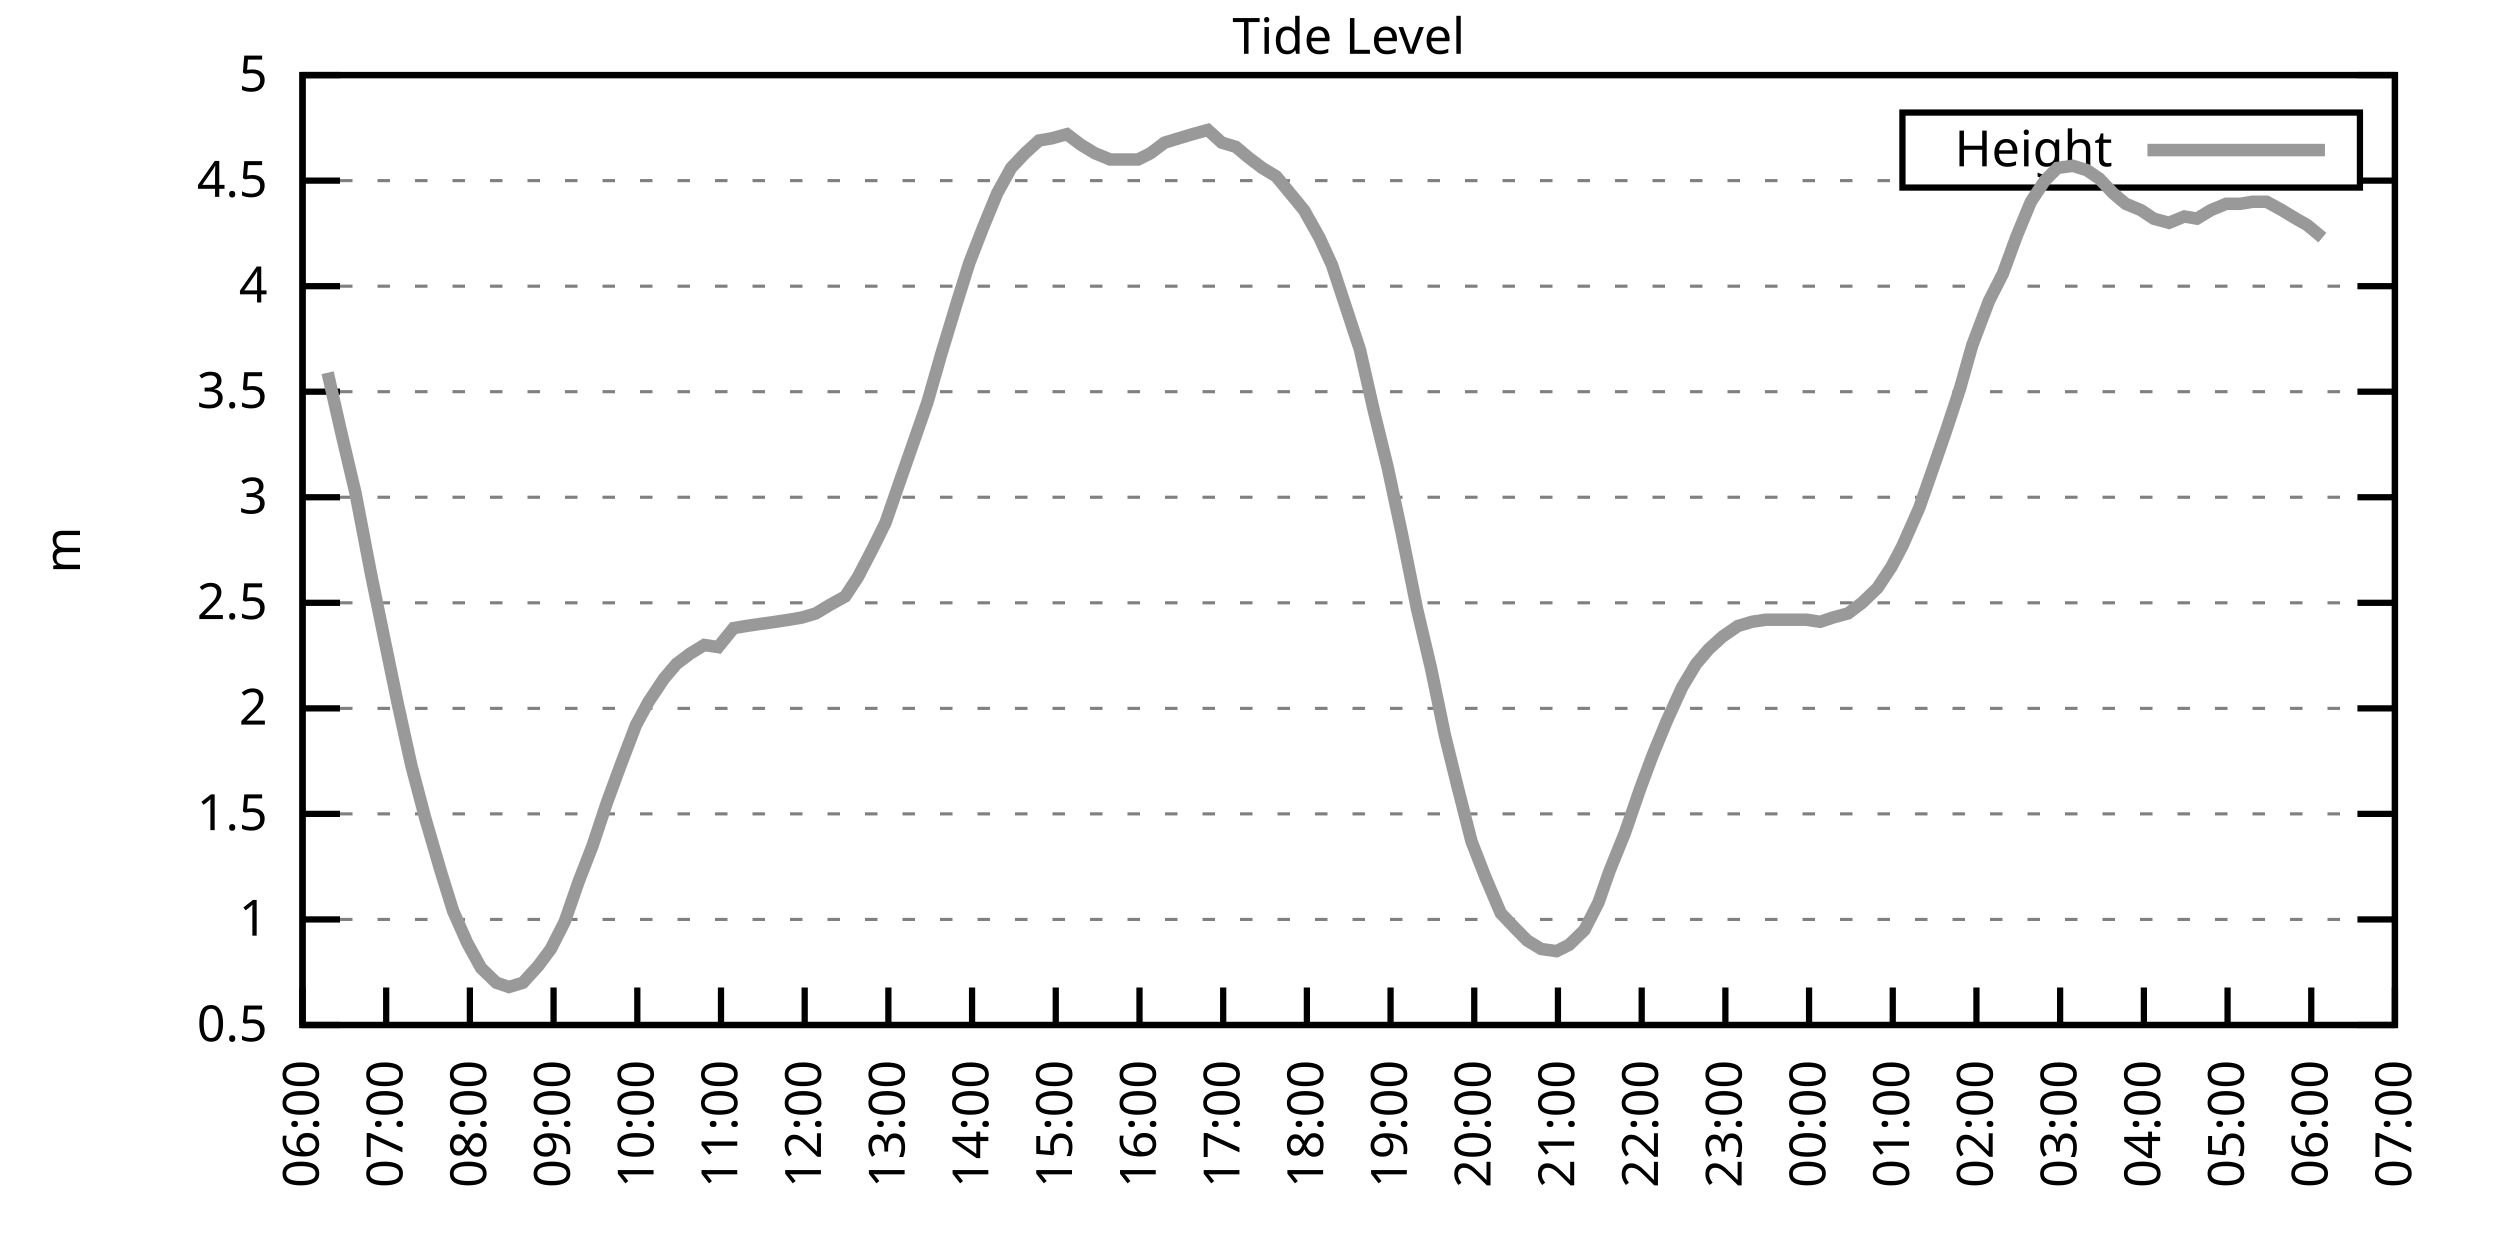
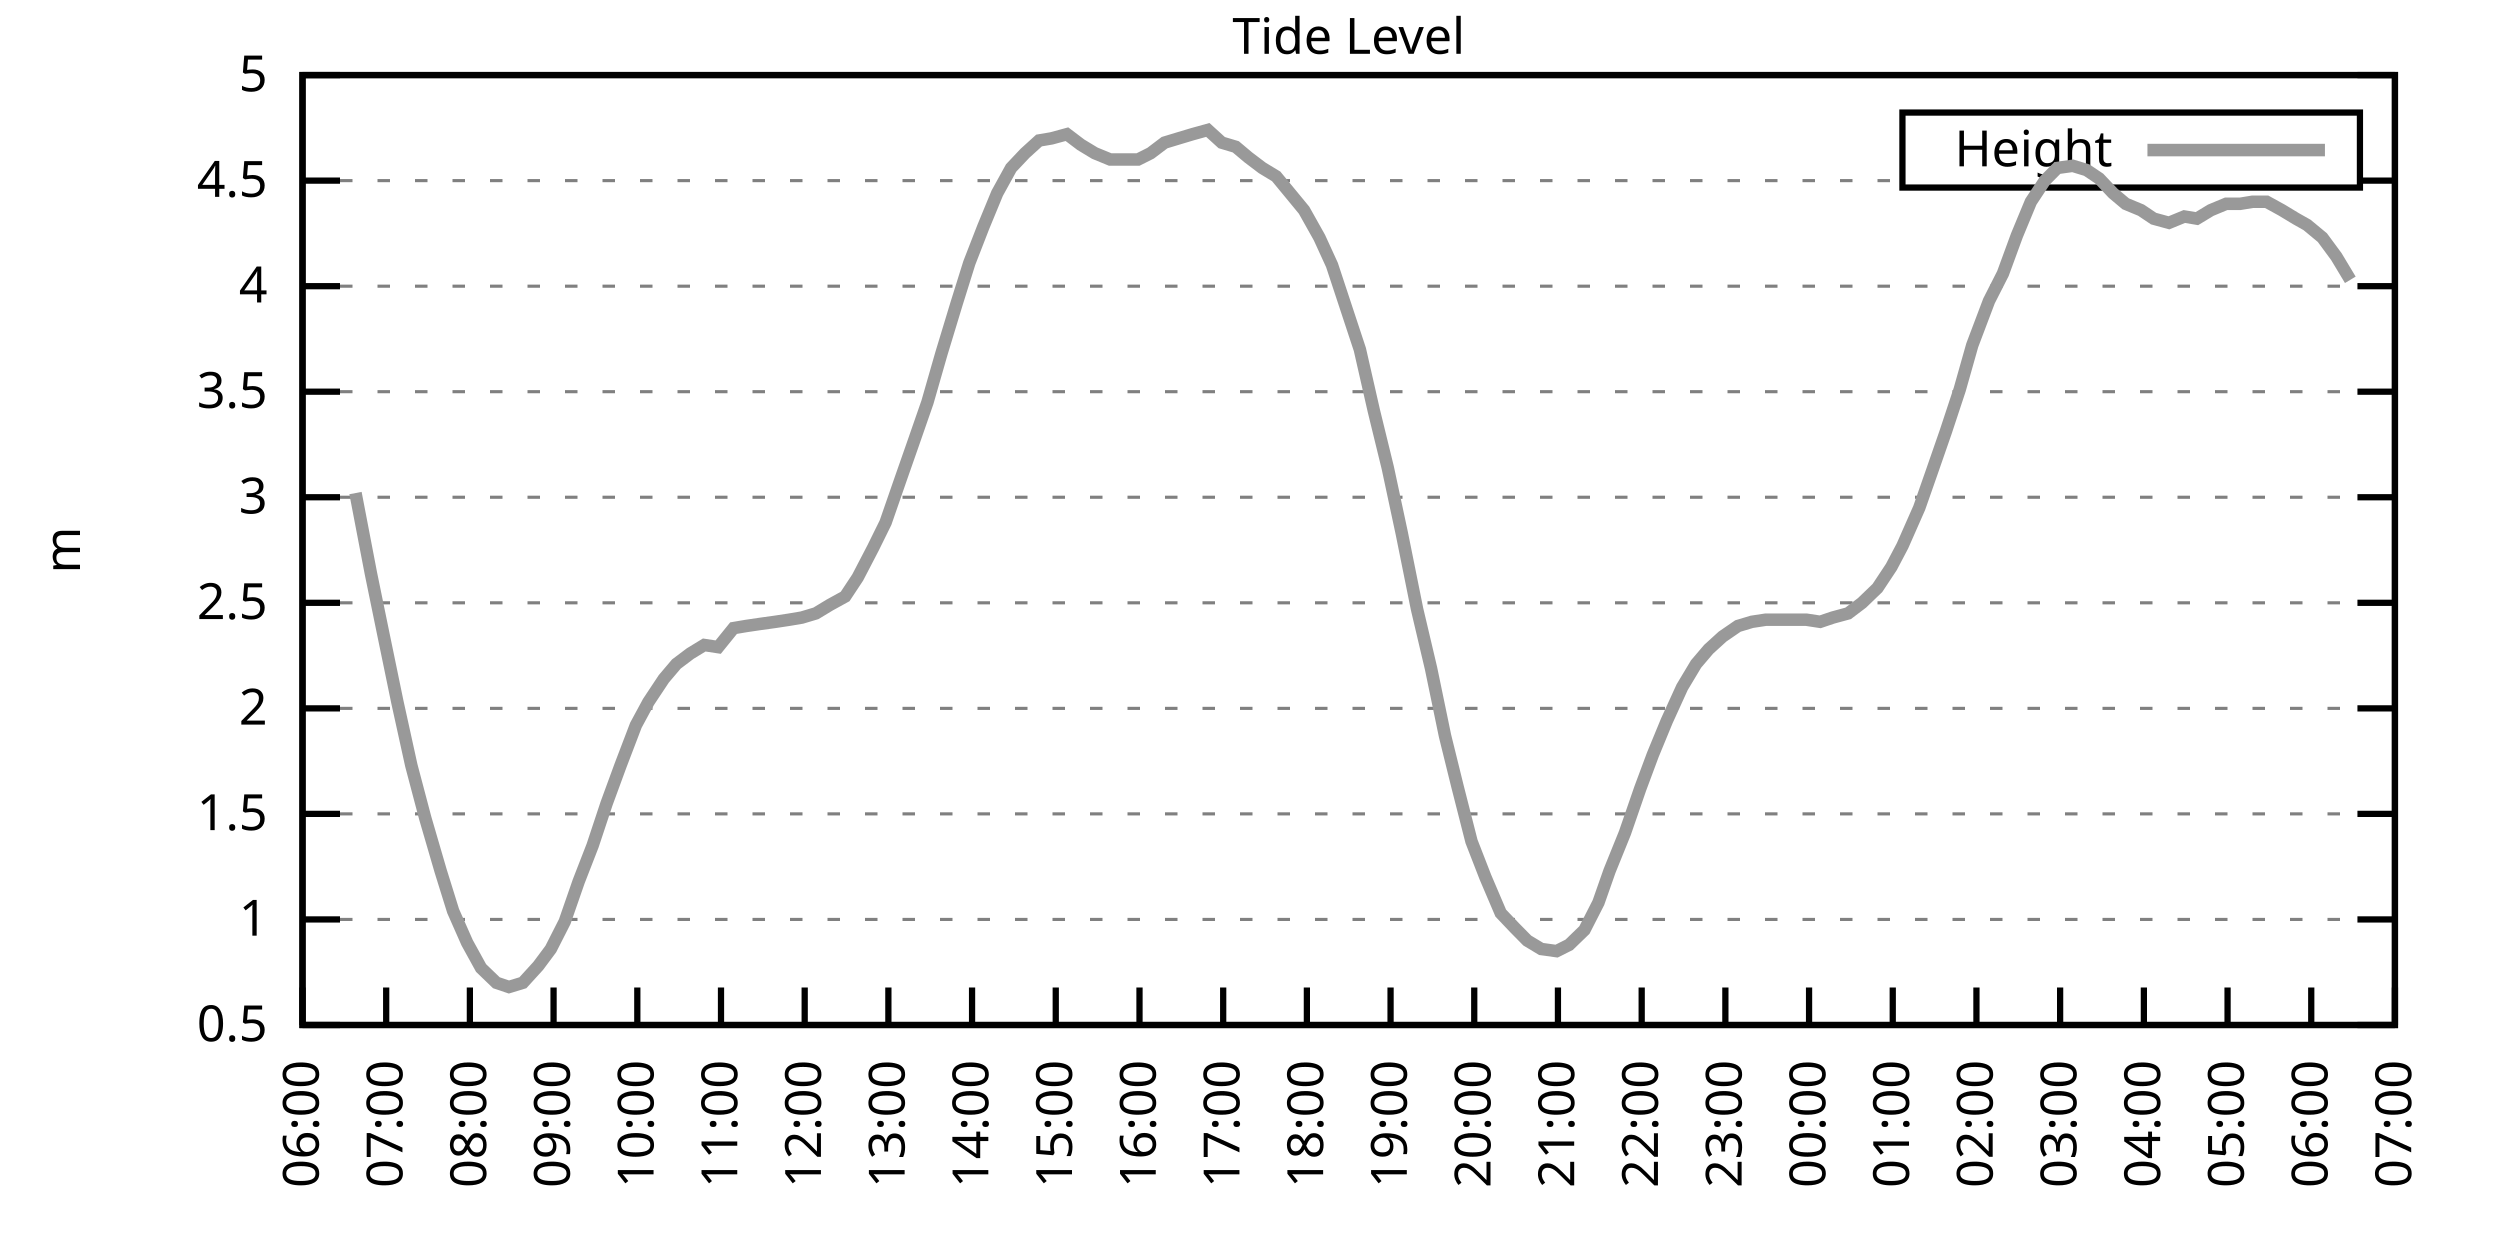
<svg xmlns="http://www.w3.org/2000/svg" xmlns:xlink="http://www.w3.org/1999/xlink" width="400" height="200" viewBox="0 0 400 200">
  <g id="gnuplot_canvas">
    <rect x="0" y="0" width="400" height="200" fill="none" />
    <defs>
      <circle id="gpDot" r="0.5" stroke-width="0.5" stroke="currentColor" />
      <path id="gpPt0" stroke-width="0.333" stroke="currentColor" d="M-1,0 h2 M0,-1 v2" />
      <path id="gpPt1" stroke-width="0.333" stroke="currentColor" d="M-1,-1 L1,1 M1,-1 L-1,1" />
      <path id="gpPt2" stroke-width="0.333" stroke="currentColor" d="M-1,0 L1,0 M0,-1 L0,1 M-1,-1 L1,1 M-1,1 L1,-1" />
      <rect id="gpPt3" stroke-width="0.333" stroke="currentColor" x="-1" y="-1" width="2" height="2" />
      <rect id="gpPt4" stroke-width="0.333" stroke="currentColor" fill="currentColor" x="-1" y="-1" width="2" height="2" />
      <circle id="gpPt5" stroke-width="0.333" stroke="currentColor" cx="0" cy="0" r="1" />
      <use xlink:href="#gpPt5" id="gpPt6" fill="currentColor" stroke="none" />
      <path id="gpPt7" stroke-width="0.333" stroke="currentColor" d="M0,-1.33 L-1.33,0.67 L1.33,0.67 z" />
      <use xlink:href="#gpPt7" id="gpPt8" fill="currentColor" stroke="none" />
      <use xlink:href="#gpPt7" id="gpPt9" stroke="currentColor" transform="rotate(180)" />
      <use xlink:href="#gpPt9" id="gpPt10" fill="currentColor" stroke="none" />
      <use xlink:href="#gpPt3" id="gpPt11" stroke="currentColor" transform="rotate(45)" />
      <use xlink:href="#gpPt11" id="gpPt12" fill="currentColor" stroke="none" />
      <path id="gpPt13" stroke-width="0.333" stroke="currentColor" d="M0,1.330 L1.265,0.411 L0.782,-1.067 L-0.782,-1.076 L-1.265,0.411 z" />
      <use xlink:href="#gpPt13" id="gpPt14" fill="currentColor" stroke="none" />
      <filter id="textbox" filterUnits="objectBoundingBox" x="0" y="0" height="1" width="1">
        <feFlood flood-color="white" flood-opacity="1" result="bgnd" />
        <feComposite in="SourceGraphic" in2="bgnd" operator="atop" />
      </filter>
      <filter id="greybox" filterUnits="objectBoundingBox" x="0" y="0" height="1" width="1">
        <feFlood flood-color="lightgrey" flood-opacity="1" result="grey" />
        <feComposite in="SourceGraphic" in2="grey" operator="atop" />
      </filter>
    </defs>
    <g fill="none" color="white" stroke="currentColor" stroke-width="1.00" stroke-linecap="butt" stroke-linejoin="miter">
</g>
    <g fill="none" color="black" stroke="currentColor" stroke-width="1.00" stroke-linecap="butt" stroke-linejoin="miter">
      <g stroke="none" shape-rendering="crispEdges">
        <polygon fill="rgb(255, 255, 255)" points="48.40,164.00 383.18,164.00 383.18,12.02 48.40,12.02 " />
      </g>
    </g>
    <g fill="none" color="black" stroke="currentColor" stroke-width="1.00" stroke-linecap="butt" stroke-linejoin="miter">
</g>
    <g fill="none" color="black" stroke="black" stroke-width="0.50" stroke-linecap="butt" stroke-linejoin="miter">
</g>
    <g fill="none" color="gray" stroke="currentColor" stroke-width="0.50" stroke-linecap="butt" stroke-linejoin="miter">
      <path stroke="gray" stroke-dasharray="2,4" class="gridline" d="M48.40,164.00 L383.19,164.00  " />
    </g>
    <g fill="none" color="gray" stroke="gray" stroke-width="1.00" stroke-linecap="butt" stroke-linejoin="miter">
</g>
    <g fill="none" color="black" stroke="currentColor" stroke-width="1.00" stroke-linecap="butt" stroke-linejoin="miter">
      <path stroke="black" d="M48.40,164.00 L54.40,164.00 M383.19,164.00 L377.19,164.00  " />
      <g transform="translate(42.80,166.60)" stroke="none" fill="black" font-family="Sans" font-size="8.00" text-anchor="end">
        <text>
          <tspan font-family="Sans"> 0.5</tspan>
        </text>
      </g>
    </g>
    <g fill="none" color="black" stroke="currentColor" stroke-width="1.00" stroke-linecap="butt" stroke-linejoin="miter">
</g>
    <g fill="none" color="black" stroke="black" stroke-width="0.50" stroke-linecap="butt" stroke-linejoin="miter">
</g>
    <g fill="none" color="gray" stroke="currentColor" stroke-width="0.50" stroke-linecap="butt" stroke-linejoin="miter">
      <path stroke="gray" stroke-dasharray="2,4" class="gridline" d="M48.40,147.11 L383.19,147.11  " />
    </g>
    <g fill="none" color="gray" stroke="gray" stroke-width="1.00" stroke-linecap="butt" stroke-linejoin="miter">
</g>
    <g fill="none" color="black" stroke="currentColor" stroke-width="1.00" stroke-linecap="butt" stroke-linejoin="miter">
      <path stroke="black" d="M48.40,147.11 L54.40,147.11 M383.19,147.11 L377.19,147.11  " />
      <g transform="translate(42.80,149.71)" stroke="none" fill="black" font-family="Sans" font-size="8.00" text-anchor="end">
        <text>
          <tspan font-family="Sans"> 1</tspan>
        </text>
      </g>
    </g>
    <g fill="none" color="black" stroke="currentColor" stroke-width="1.00" stroke-linecap="butt" stroke-linejoin="miter">
</g>
    <g fill="none" color="black" stroke="black" stroke-width="0.50" stroke-linecap="butt" stroke-linejoin="miter">
</g>
    <g fill="none" color="gray" stroke="currentColor" stroke-width="0.50" stroke-linecap="butt" stroke-linejoin="miter">
      <path stroke="gray" stroke-dasharray="2,4" class="gridline" d="M48.40,130.22 L383.19,130.22  " />
    </g>
    <g fill="none" color="gray" stroke="gray" stroke-width="1.00" stroke-linecap="butt" stroke-linejoin="miter">
</g>
    <g fill="none" color="black" stroke="currentColor" stroke-width="1.00" stroke-linecap="butt" stroke-linejoin="miter">
      <path stroke="black" d="M48.40,130.22 L54.40,130.22 M383.19,130.22 L377.19,130.22  " />
      <g transform="translate(42.80,132.82)" stroke="none" fill="black" font-family="Sans" font-size="8.00" text-anchor="end">
        <text>
          <tspan font-family="Sans"> 1.5</tspan>
        </text>
      </g>
    </g>
    <g fill="none" color="black" stroke="currentColor" stroke-width="1.00" stroke-linecap="butt" stroke-linejoin="miter">
</g>
    <g fill="none" color="black" stroke="black" stroke-width="0.50" stroke-linecap="butt" stroke-linejoin="miter">
</g>
    <g fill="none" color="gray" stroke="currentColor" stroke-width="0.50" stroke-linecap="butt" stroke-linejoin="miter">
      <path stroke="gray" stroke-dasharray="2,4" class="gridline" d="M48.40,113.34 L383.19,113.34  " />
    </g>
    <g fill="none" color="gray" stroke="gray" stroke-width="1.00" stroke-linecap="butt" stroke-linejoin="miter">
</g>
    <g fill="none" color="black" stroke="currentColor" stroke-width="1.00" stroke-linecap="butt" stroke-linejoin="miter">
      <path stroke="black" d="M48.40,113.34 L54.40,113.34 M383.19,113.34 L377.19,113.34  " />
      <g transform="translate(42.80,115.94)" stroke="none" fill="black" font-family="Sans" font-size="8.00" text-anchor="end">
        <text>
          <tspan font-family="Sans"> 2</tspan>
        </text>
      </g>
    </g>
    <g fill="none" color="black" stroke="currentColor" stroke-width="1.00" stroke-linecap="butt" stroke-linejoin="miter">
</g>
    <g fill="none" color="black" stroke="black" stroke-width="0.50" stroke-linecap="butt" stroke-linejoin="miter">
</g>
    <g fill="none" color="gray" stroke="currentColor" stroke-width="0.50" stroke-linecap="butt" stroke-linejoin="miter">
      <path stroke="gray" stroke-dasharray="2,4" class="gridline" d="M48.40,96.45 L383.19,96.45  " />
    </g>
    <g fill="none" color="gray" stroke="gray" stroke-width="1.00" stroke-linecap="butt" stroke-linejoin="miter">
</g>
    <g fill="none" color="black" stroke="currentColor" stroke-width="1.00" stroke-linecap="butt" stroke-linejoin="miter">
      <path stroke="black" d="M48.40,96.45 L54.40,96.45 M383.19,96.45 L377.19,96.45  " />
      <g transform="translate(42.80,99.05)" stroke="none" fill="black" font-family="Sans" font-size="8.00" text-anchor="end">
        <text>
          <tspan font-family="Sans"> 2.5</tspan>
        </text>
      </g>
    </g>
    <g fill="none" color="black" stroke="currentColor" stroke-width="1.00" stroke-linecap="butt" stroke-linejoin="miter">
</g>
    <g fill="none" color="black" stroke="black" stroke-width="0.50" stroke-linecap="butt" stroke-linejoin="miter">
</g>
    <g fill="none" color="gray" stroke="currentColor" stroke-width="0.50" stroke-linecap="butt" stroke-linejoin="miter">
      <path stroke="gray" stroke-dasharray="2,4" class="gridline" d="M48.40,79.56 L383.19,79.56  " />
    </g>
    <g fill="none" color="gray" stroke="gray" stroke-width="1.00" stroke-linecap="butt" stroke-linejoin="miter">
</g>
    <g fill="none" color="black" stroke="currentColor" stroke-width="1.00" stroke-linecap="butt" stroke-linejoin="miter">
      <path stroke="black" d="M48.40,79.56 L54.40,79.56 M383.19,79.56 L377.19,79.56  " />
      <g transform="translate(42.80,82.16)" stroke="none" fill="black" font-family="Sans" font-size="8.00" text-anchor="end">
        <text>
          <tspan font-family="Sans"> 3</tspan>
        </text>
      </g>
    </g>
    <g fill="none" color="black" stroke="currentColor" stroke-width="1.00" stroke-linecap="butt" stroke-linejoin="miter">
</g>
    <g fill="none" color="black" stroke="black" stroke-width="0.50" stroke-linecap="butt" stroke-linejoin="miter">
</g>
    <g fill="none" color="gray" stroke="currentColor" stroke-width="0.50" stroke-linecap="butt" stroke-linejoin="miter">
      <path stroke="gray" stroke-dasharray="2,4" class="gridline" d="M48.40,62.67 L383.19,62.67  " />
    </g>
    <g fill="none" color="gray" stroke="gray" stroke-width="1.00" stroke-linecap="butt" stroke-linejoin="miter">
</g>
    <g fill="none" color="black" stroke="currentColor" stroke-width="1.00" stroke-linecap="butt" stroke-linejoin="miter">
      <path stroke="black" d="M48.40,62.67 L54.40,62.67 M383.19,62.67 L377.19,62.67  " />
      <g transform="translate(42.80,65.27)" stroke="none" fill="black" font-family="Sans" font-size="8.00" text-anchor="end">
        <text>
          <tspan font-family="Sans"> 3.5</tspan>
        </text>
      </g>
    </g>
    <g fill="none" color="black" stroke="currentColor" stroke-width="1.00" stroke-linecap="butt" stroke-linejoin="miter">
</g>
    <g fill="none" color="black" stroke="black" stroke-width="0.50" stroke-linecap="butt" stroke-linejoin="miter">
</g>
    <g fill="none" color="gray" stroke="currentColor" stroke-width="0.50" stroke-linecap="butt" stroke-linejoin="miter">
      <path stroke="gray" stroke-dasharray="2,4" class="gridline" d="M48.40,45.79 L383.19,45.79  " />
    </g>
    <g fill="none" color="gray" stroke="gray" stroke-width="1.00" stroke-linecap="butt" stroke-linejoin="miter">
</g>
    <g fill="none" color="black" stroke="currentColor" stroke-width="1.00" stroke-linecap="butt" stroke-linejoin="miter">
      <path stroke="black" d="M48.40,45.79 L54.40,45.79 M383.19,45.79 L377.19,45.79  " />
      <g transform="translate(42.80,48.39)" stroke="none" fill="black" font-family="Sans" font-size="8.00" text-anchor="end">
        <text>
          <tspan font-family="Sans"> 4</tspan>
        </text>
      </g>
    </g>
    <g fill="none" color="black" stroke="currentColor" stroke-width="1.00" stroke-linecap="butt" stroke-linejoin="miter">
</g>
    <g fill="none" color="black" stroke="black" stroke-width="0.50" stroke-linecap="butt" stroke-linejoin="miter">
</g>
    <g fill="none" color="gray" stroke="currentColor" stroke-width="0.50" stroke-linecap="butt" stroke-linejoin="miter">
      <path stroke="gray" stroke-dasharray="2,4" class="gridline" d="M48.40,28.90 L304.39,28.90 M377.59,28.90 L383.19,28.90  " />
    </g>
    <g fill="none" color="gray" stroke="gray" stroke-width="1.00" stroke-linecap="butt" stroke-linejoin="miter">
</g>
    <g fill="none" color="black" stroke="currentColor" stroke-width="1.00" stroke-linecap="butt" stroke-linejoin="miter">
      <path stroke="black" d="M48.40,28.90 L54.40,28.90 M383.19,28.90 L377.19,28.90  " />
      <g transform="translate(42.80,31.50)" stroke="none" fill="black" font-family="Sans" font-size="8.00" text-anchor="end">
        <text>
          <tspan font-family="Sans"> 4.5</tspan>
        </text>
      </g>
    </g>
    <g fill="none" color="black" stroke="currentColor" stroke-width="1.00" stroke-linecap="butt" stroke-linejoin="miter">
</g>
    <g fill="none" color="black" stroke="black" stroke-width="0.50" stroke-linecap="butt" stroke-linejoin="miter">
</g>
    <g fill="none" color="gray" stroke="currentColor" stroke-width="0.50" stroke-linecap="butt" stroke-linejoin="miter">
      <path stroke="gray" stroke-dasharray="2,4" class="gridline" d="M48.40,12.01 L383.19,12.01  " />
    </g>
    <g fill="none" color="gray" stroke="gray" stroke-width="1.00" stroke-linecap="butt" stroke-linejoin="miter">
</g>
    <g fill="none" color="black" stroke="currentColor" stroke-width="1.00" stroke-linecap="butt" stroke-linejoin="miter">
      <path stroke="black" d="M48.40,12.01 L54.40,12.01 M383.19,12.01 L377.19,12.01  " />
      <g transform="translate(42.80,14.61)" stroke="none" fill="black" font-family="Sans" font-size="8.00" text-anchor="end">
        <text>
          <tspan font-family="Sans"> 5</tspan>
        </text>
      </g>
    </g>
    <g fill="none" color="black" stroke="currentColor" stroke-width="1.00" stroke-linecap="butt" stroke-linejoin="miter">
      <path stroke="black" d="M48.40,164.00 L48.40,158.00  " />
      <g transform="translate(51.00,169.60) rotate(270.00)" stroke="none" fill="black" font-family="Sans" font-size="8.00" text-anchor="end">
        <text>
          <tspan font-family="Sans">06:00</tspan>
        </text>
      </g>
    </g>
    <g fill="none" color="black" stroke="currentColor" stroke-width="1.00" stroke-linecap="butt" stroke-linejoin="miter">
      <path stroke="black" d="M61.79,164.00 L61.79,158.00  " />
      <g transform="translate(64.39,169.60) rotate(270.00)" stroke="none" fill="black" font-family="Sans" font-size="8.00" text-anchor="end">
        <text>
          <tspan font-family="Sans">07:00</tspan>
        </text>
      </g>
    </g>
    <g fill="none" color="black" stroke="currentColor" stroke-width="1.00" stroke-linecap="butt" stroke-linejoin="miter">
      <path stroke="black" d="M75.18,164.00 L75.18,158.00  " />
      <g transform="translate(77.78,169.60) rotate(270.00)" stroke="none" fill="black" font-family="Sans" font-size="8.00" text-anchor="end">
        <text>
          <tspan font-family="Sans">08:00</tspan>
        </text>
      </g>
    </g>
    <g fill="none" color="black" stroke="currentColor" stroke-width="1.00" stroke-linecap="butt" stroke-linejoin="miter">
      <path stroke="black" d="M88.57,164.00 L88.57,158.00  " />
      <g transform="translate(91.17,169.60) rotate(270.00)" stroke="none" fill="black" font-family="Sans" font-size="8.00" text-anchor="end">
        <text>
          <tspan font-family="Sans">09:00</tspan>
        </text>
      </g>
    </g>
    <g fill="none" color="black" stroke="currentColor" stroke-width="1.00" stroke-linecap="butt" stroke-linejoin="miter">
      <path stroke="black" d="M101.97,164.00 L101.97,158.00  " />
      <g transform="translate(104.57,169.60) rotate(270.00)" stroke="none" fill="black" font-family="Sans" font-size="8.00" text-anchor="end">
        <text>
          <tspan font-family="Sans">10:00</tspan>
        </text>
      </g>
    </g>
    <g fill="none" color="black" stroke="currentColor" stroke-width="1.00" stroke-linecap="butt" stroke-linejoin="miter">
      <path stroke="black" d="M115.36,164.00 L115.36,158.00  " />
      <g transform="translate(117.96,169.60) rotate(270.00)" stroke="none" fill="black" font-family="Sans" font-size="8.00" text-anchor="end">
        <text>
          <tspan font-family="Sans">11:00</tspan>
        </text>
      </g>
    </g>
    <g fill="none" color="black" stroke="currentColor" stroke-width="1.00" stroke-linecap="butt" stroke-linejoin="miter">
      <path stroke="black" d="M128.75,164.00 L128.75,158.00  " />
      <g transform="translate(131.35,169.60) rotate(270.00)" stroke="none" fill="black" font-family="Sans" font-size="8.00" text-anchor="end">
        <text>
          <tspan font-family="Sans">12:00</tspan>
        </text>
      </g>
    </g>
    <g fill="none" color="black" stroke="currentColor" stroke-width="1.00" stroke-linecap="butt" stroke-linejoin="miter">
      <path stroke="black" d="M142.14,164.00 L142.14,158.00  " />
      <g transform="translate(144.74,169.60) rotate(270.00)" stroke="none" fill="black" font-family="Sans" font-size="8.00" text-anchor="end">
        <text>
          <tspan font-family="Sans">13:00</tspan>
        </text>
      </g>
    </g>
    <g fill="none" color="black" stroke="currentColor" stroke-width="1.00" stroke-linecap="butt" stroke-linejoin="miter">
      <path stroke="black" d="M155.53,164.00 L155.53,158.00  " />
      <g transform="translate(158.13,169.60) rotate(270.00)" stroke="none" fill="black" font-family="Sans" font-size="8.00" text-anchor="end">
        <text>
          <tspan font-family="Sans">14:00</tspan>
        </text>
      </g>
    </g>
    <g fill="none" color="black" stroke="currentColor" stroke-width="1.00" stroke-linecap="butt" stroke-linejoin="miter">
      <path stroke="black" d="M168.92,164.00 L168.92,158.00  " />
      <g transform="translate(171.52,169.60) rotate(270.00)" stroke="none" fill="black" font-family="Sans" font-size="8.00" text-anchor="end">
        <text>
          <tspan font-family="Sans">15:00</tspan>
        </text>
      </g>
    </g>
    <g fill="none" color="black" stroke="currentColor" stroke-width="1.00" stroke-linecap="butt" stroke-linejoin="miter">
      <path stroke="black" d="M182.32,164.00 L182.32,158.00  " />
      <g transform="translate(184.92,169.60) rotate(270.00)" stroke="none" fill="black" font-family="Sans" font-size="8.00" text-anchor="end">
        <text>
          <tspan font-family="Sans">16:00</tspan>
        </text>
      </g>
    </g>
    <g fill="none" color="black" stroke="currentColor" stroke-width="1.00" stroke-linecap="butt" stroke-linejoin="miter">
      <path stroke="black" d="M195.71,164.00 L195.71,158.00  " />
      <g transform="translate(198.31,169.60) rotate(270.00)" stroke="none" fill="black" font-family="Sans" font-size="8.00" text-anchor="end">
        <text>
          <tspan font-family="Sans">17:00</tspan>
        </text>
      </g>
    </g>
    <g fill="none" color="black" stroke="currentColor" stroke-width="1.00" stroke-linecap="butt" stroke-linejoin="miter">
      <path stroke="black" d="M209.10,164.00 L209.10,158.00  " />
      <g transform="translate(211.70,169.60) rotate(270.00)" stroke="none" fill="black" font-family="Sans" font-size="8.00" text-anchor="end">
        <text>
          <tspan font-family="Sans">18:00</tspan>
        </text>
      </g>
    </g>
    <g fill="none" color="black" stroke="currentColor" stroke-width="1.00" stroke-linecap="butt" stroke-linejoin="miter">
      <path stroke="black" d="M222.49,164.00 L222.49,158.00  " />
      <g transform="translate(225.09,169.60) rotate(270.00)" stroke="none" fill="black" font-family="Sans" font-size="8.00" text-anchor="end">
        <text>
          <tspan font-family="Sans">19:00</tspan>
        </text>
      </g>
    </g>
    <g fill="none" color="black" stroke="currentColor" stroke-width="1.00" stroke-linecap="butt" stroke-linejoin="miter">
      <path stroke="black" d="M235.88,164.00 L235.88,158.00  " />
      <g transform="translate(238.48,169.60) rotate(270.00)" stroke="none" fill="black" font-family="Sans" font-size="8.00" text-anchor="end">
        <text>
          <tspan font-family="Sans">20:00</tspan>
        </text>
      </g>
    </g>
    <g fill="none" color="black" stroke="currentColor" stroke-width="1.00" stroke-linecap="butt" stroke-linejoin="miter">
      <path stroke="black" d="M249.27,164.00 L249.27,158.00  " />
      <g transform="translate(251.87,169.60) rotate(270.00)" stroke="none" fill="black" font-family="Sans" font-size="8.00" text-anchor="end">
        <text>
          <tspan font-family="Sans">21:00</tspan>
        </text>
      </g>
    </g>
    <g fill="none" color="black" stroke="currentColor" stroke-width="1.00" stroke-linecap="butt" stroke-linejoin="miter">
      <path stroke="black" d="M262.67,164.00 L262.67,158.00  " />
      <g transform="translate(265.27,169.60) rotate(270.00)" stroke="none" fill="black" font-family="Sans" font-size="8.00" text-anchor="end">
        <text>
          <tspan font-family="Sans">22:00</tspan>
        </text>
      </g>
    </g>
    <g fill="none" color="black" stroke="currentColor" stroke-width="1.00" stroke-linecap="butt" stroke-linejoin="miter">
      <path stroke="black" d="M276.06,164.00 L276.06,158.00  " />
      <g transform="translate(278.66,169.60) rotate(270.00)" stroke="none" fill="black" font-family="Sans" font-size="8.00" text-anchor="end">
        <text>
          <tspan font-family="Sans">23:00</tspan>
        </text>
      </g>
    </g>
    <g fill="none" color="black" stroke="currentColor" stroke-width="1.00" stroke-linecap="butt" stroke-linejoin="miter">
      <path stroke="black" d="M289.45,164.00 L289.45,158.00  " />
      <g transform="translate(292.05,169.60) rotate(270.00)" stroke="none" fill="black" font-family="Sans" font-size="8.00" text-anchor="end">
        <text>
          <tspan font-family="Sans">00:00</tspan>
        </text>
      </g>
    </g>
    <g fill="none" color="black" stroke="currentColor" stroke-width="1.00" stroke-linecap="butt" stroke-linejoin="miter">
      <path stroke="black" d="M302.84,164.00 L302.84,158.00  " />
      <g transform="translate(305.44,169.60) rotate(270.00)" stroke="none" fill="black" font-family="Sans" font-size="8.00" text-anchor="end">
        <text>
          <tspan font-family="Sans">01:00</tspan>
        </text>
      </g>
    </g>
    <g fill="none" color="black" stroke="currentColor" stroke-width="1.00" stroke-linecap="butt" stroke-linejoin="miter">
      <path stroke="black" d="M316.23,164.00 L316.23,158.00  " />
      <g transform="translate(318.83,169.60) rotate(270.00)" stroke="none" fill="black" font-family="Sans" font-size="8.00" text-anchor="end">
        <text>
          <tspan font-family="Sans">02:00</tspan>
        </text>
      </g>
    </g>
    <g fill="none" color="black" stroke="currentColor" stroke-width="1.00" stroke-linecap="butt" stroke-linejoin="miter">
      <path stroke="black" d="M329.62,164.00 L329.62,158.00  " />
      <g transform="translate(332.22,169.60) rotate(270.00)" stroke="none" fill="black" font-family="Sans" font-size="8.00" text-anchor="end">
        <text>
          <tspan font-family="Sans">03:00</tspan>
        </text>
      </g>
    </g>
    <g fill="none" color="black" stroke="currentColor" stroke-width="1.00" stroke-linecap="butt" stroke-linejoin="miter">
      <path stroke="black" d="M343.02,164.00 L343.02,158.00  " />
      <g transform="translate(345.62,169.60) rotate(270.00)" stroke="none" fill="black" font-family="Sans" font-size="8.00" text-anchor="end">
        <text>
          <tspan font-family="Sans">04:00</tspan>
        </text>
      </g>
    </g>
    <g fill="none" color="black" stroke="currentColor" stroke-width="1.00" stroke-linecap="butt" stroke-linejoin="miter">
      <path stroke="black" d="M356.41,164.00 L356.41,158.00  " />
      <g transform="translate(359.01,169.60) rotate(270.00)" stroke="none" fill="black" font-family="Sans" font-size="8.00" text-anchor="end">
        <text>
          <tspan font-family="Sans">05:00</tspan>
        </text>
      </g>
    </g>
    <g fill="none" color="black" stroke="currentColor" stroke-width="1.00" stroke-linecap="butt" stroke-linejoin="miter">
      <path stroke="black" d="M369.80,164.00 L369.80,158.00  " />
      <g transform="translate(372.40,169.60) rotate(270.00)" stroke="none" fill="black" font-family="Sans" font-size="8.00" text-anchor="end">
        <text>
          <tspan font-family="Sans">06:00</tspan>
        </text>
      </g>
    </g>
    <g fill="none" color="black" stroke="currentColor" stroke-width="1.00" stroke-linecap="butt" stroke-linejoin="miter">
      <path stroke="black" d="M383.19,164.00 L383.19,158.00  " />
      <g transform="translate(385.79,169.60) rotate(270.00)" stroke="none" fill="black" font-family="Sans" font-size="8.00" text-anchor="end">
        <text>
          <tspan font-family="Sans">07:00</tspan>
        </text>
      </g>
    </g>
    <g fill="none" color="black" stroke="currentColor" stroke-width="1.00" stroke-linecap="butt" stroke-linejoin="miter">
</g>
    <g fill="none" color="black" stroke="currentColor" stroke-width="1.00" stroke-linecap="butt" stroke-linejoin="miter">
      <path stroke="black" d="M48.40,12.01 L48.40,164.00 L383.19,164.00 L383.19,12.01 L48.40,12.01 Z  " />
    </g>
    <g fill="none" color="black" stroke="currentColor" stroke-width="1.00" stroke-linecap="butt" stroke-linejoin="miter">
</g>
    <g fill="none" color="black" stroke="currentColor" stroke-width="1.00" stroke-linecap="butt" stroke-linejoin="miter">
      <path stroke="black" d="M304.39,30.01 L304.39,18.01 L377.59,18.01 L377.59,30.01 L304.39,30.01 Z  " />
    </g>
    <g id="Tide_level_plot_1">
      <g fill="none" color="white" stroke="black" stroke-width="2.00" stroke-linecap="butt" stroke-linejoin="miter">
</g>
      <g fill="none" color="black" stroke="currentColor" stroke-width="2.00" stroke-linecap="butt" stroke-linejoin="miter">
        <g transform="translate(337.99,26.61)" stroke="none" fill="black" font-family="Sans" font-size="8.00" text-anchor="end">
          <text>
            <tspan font-family="Sans">Height</tspan>
          </text>
        </g>
      </g>
      <g fill="none" color="black" stroke="currentColor" stroke-width="2.00" stroke-linecap="butt" stroke-linejoin="miter">
-         <path stroke="rgb(153, 153, 153)" d="M343.59,24.01 L371.99,24.01 M52.42,59.63 L54.65,69.43 L56.88,78.89 L59.34,91.72 L61.35,101.52 L63.58,112.32   L65.81,122.46 L68.04,130.90 L70.50,139.34 L72.50,145.76 L74.74,150.83 L76.97,154.88 L79.42,157.24 L81.43,157.92   L83.66,157.24 L86.12,154.54 L88.13,151.84 L90.36,147.45 L92.59,141.03 L94.82,135.29 L97.06,128.54 L99.29,122.46   L101.74,116.04 L103.75,112.32 L106.21,108.61 L108.22,106.24 L110.45,104.56 L112.68,103.20 L114.91,103.54 L117.37,100.50   L119.38,100.16 L121.61,99.83 L124.06,99.49 L126.29,99.15 L128.30,98.81 L130.54,98.14 L132.77,96.79 L135.22,95.44   L137.23,92.40 L139.69,87.67 L141.69,83.61 L144.15,76.52 L146.16,70.78 L148.39,64.36 L150.62,56.59 L153.08,48.49   L155.09,42.07 L157.32,36.33 L159.55,30.92 L161.78,26.87 L164.01,24.51 L166.25,22.48 L168.25,22.14 L170.71,21.47   L172.94,23.16 L175.17,24.51 L177.63,25.52 L179.64,25.52 L182.09,25.52 L184.10,24.51 L186.33,22.82 L188.57,22.14   L190.80,21.47 L193.25,20.79 L195.48,22.82 L197.72,23.49 L199.73,25.18 L201.96,26.87 L204.19,28.22 L206.42,30.92   L208.65,33.63 L211.11,38.02 L213.12,42.41 L217.58,55.92 L219.81,65.71 L222.04,74.83 L224.28,85.30 L226.73,97.46   L228.96,106.92 L231.20,117.73 L233.20,125.83 L235.44,134.62 L237.67,140.36 L240.12,146.10 L242.36,148.46 L244.36,150.49   L246.60,151.84 L249.05,152.18 L251.06,151.17 L253.51,148.80 L255.75,144.41 L257.53,139.34 L259.99,133.26 L262.44,126.17   L264.45,120.77 L266.68,115.36 L269.14,109.96 L271.37,106.24 L273.38,103.88 L275.61,101.85 L278.07,100.16 L280.30,99.49   L282.53,99.15 L284.76,99.15 L286.77,99.15 L289.00,99.15 L291.23,99.49 L293.24,98.81 L295.70,98.14 L297.93,96.45   L300.39,94.08 L302.62,90.71 L304.40,87.33 L307.08,81.25 L309.09,75.51 L311.32,69.09 L313.55,62.34 L315.56,55.24   L318.24,48.15 L320.47,43.76 L322.70,37.68 L324.94,32.28 L327.17,28.90 L329.18,26.87 L331.63,26.53 L333.86,27.21   L335.87,28.56 L338.10,30.92 L340.11,32.61 L342.57,33.63 L344.58,34.98 L347.03,35.65 L349.49,34.64 L351.50,34.98   L353.73,33.63 L356.18,32.61 L358.42,32.61 L360.42,32.28 L362.66,32.28 L365.11,33.63 L367.34,34.98 L369.13,35.99   L371.58,38.02  " />
+         <path stroke="rgb(153, 153, 153)" d="M343.59,24.01 L371.99,24.01 M56.88,78.89 L59.34,91.72 L61.35,101.52 L63.58,112.32 L65.81,122.46 L68.04,130.90   L70.50,139.34 L72.50,145.76 L74.74,150.83 L76.97,154.88 L79.42,157.24 L81.43,157.92 L83.66,157.24 L86.12,154.54   L88.13,151.84 L90.36,147.45 L92.59,141.03 L94.82,135.29 L97.06,128.54 L99.29,122.46 L101.74,116.04 L103.75,112.32   L106.21,108.61 L108.22,106.24 L110.45,104.56 L112.68,103.20 L114.91,103.54 L117.37,100.50 L119.38,100.16 L121.61,99.83   L124.06,99.49 L126.29,99.15 L128.30,98.81 L130.54,98.14 L132.77,96.79 L135.22,95.44 L137.23,92.40 L139.69,87.67   L141.69,83.61 L144.15,76.52 L146.16,70.78 L148.39,64.36 L150.62,56.59 L153.08,48.49 L155.09,42.07 L157.32,36.33   L159.55,30.92 L161.78,26.87 L164.01,24.51 L166.25,22.48 L168.25,22.14 L170.71,21.47 L172.94,23.16 L175.17,24.51   L177.63,25.52 L179.64,25.52 L182.09,25.52 L184.10,24.51 L186.33,22.82 L188.57,22.14 L190.80,21.47 L193.25,20.79   L195.48,22.82 L197.72,23.49 L199.73,25.18 L201.96,26.87 L204.19,28.22 L206.42,30.92 L208.65,33.63 L211.11,38.02   L213.12,42.41 L217.58,55.92 L219.81,65.71 L222.04,74.83 L224.28,85.30 L226.73,97.46 L228.96,106.92 L231.20,117.73   L233.20,125.83 L235.44,134.62 L237.67,140.36 L240.12,146.10 L242.36,148.46 L244.36,150.49 L246.60,151.84 L249.05,152.18   L251.06,151.17 L253.51,148.80 L255.75,144.41 L257.53,139.34 L259.99,133.26 L262.44,126.17 L264.45,120.77 L266.68,115.36   L269.14,109.96 L271.37,106.24 L273.38,103.88 L275.61,101.85 L278.07,100.16 L280.30,99.49 L282.53,99.15 L284.76,99.15   L286.77,99.15 L289.00,99.15 L291.23,99.49 L293.24,98.81 L295.70,98.14 L297.93,96.45 L300.39,94.08 L302.62,90.71   L304.40,87.33 L307.08,81.25 L309.09,75.51 L311.32,69.09 L313.55,62.34 L315.56,55.24 L318.24,48.15 L320.47,43.76   L322.70,37.68 L324.94,32.28 L327.17,28.90 L329.18,26.87 L331.63,26.53 L333.86,27.21 L335.87,28.56 L338.10,30.92   L340.11,32.61 L342.57,33.63 L344.58,34.98 L347.03,35.65 L349.49,34.64 L351.50,34.98 L353.73,33.63 L356.18,32.61   L358.42,32.61 L360.42,32.28 L362.66,32.28 L365.11,33.63 L367.34,34.98 L369.13,35.99 L371.58,38.02 L373.82,41.06   L376.05,44.77  " />
      </g>
    </g>
    <g fill="none" color="black" stroke="currentColor" stroke-width="2.00" stroke-linecap="butt" stroke-linejoin="miter">
</g>
    <g fill="none" color="black" stroke="black" stroke-width="1.00" stroke-linecap="butt" stroke-linejoin="miter">
</g>
    <g fill="none" color="black" stroke="currentColor" stroke-width="1.00" stroke-linecap="butt" stroke-linejoin="miter">
      <path stroke="black" d="M48.40,12.01 L48.40,164.00 L383.19,164.00 L383.19,12.01 L48.40,12.01 Z  " />
      <g transform="translate(12.80,88.01) rotate(270.00)" stroke="none" fill="black" font-family="Sans" font-size="8.00" text-anchor="middle">
        <text>
          <tspan font-family="Sans">m</tspan>
        </text>
      </g>
    </g>
    <g fill="none" color="black" stroke="currentColor" stroke-width="1.00" stroke-linecap="butt" stroke-linejoin="miter">
</g>
    <g fill="none" color="black" stroke="currentColor" stroke-width="1.00" stroke-linecap="butt" stroke-linejoin="miter">
      <g transform="translate(215.79,8.61)" stroke="none" fill="black" font-family="Sans" font-size="8.00" text-anchor="middle">
        <text>
          <tspan font-family="Sans">Tide Level</tspan>
        </text>
      </g>
    </g>
    <g fill="none" color="black" stroke="currentColor" stroke-width="1.00" stroke-linecap="butt" stroke-linejoin="miter">
</g>
  </g>
</svg>
